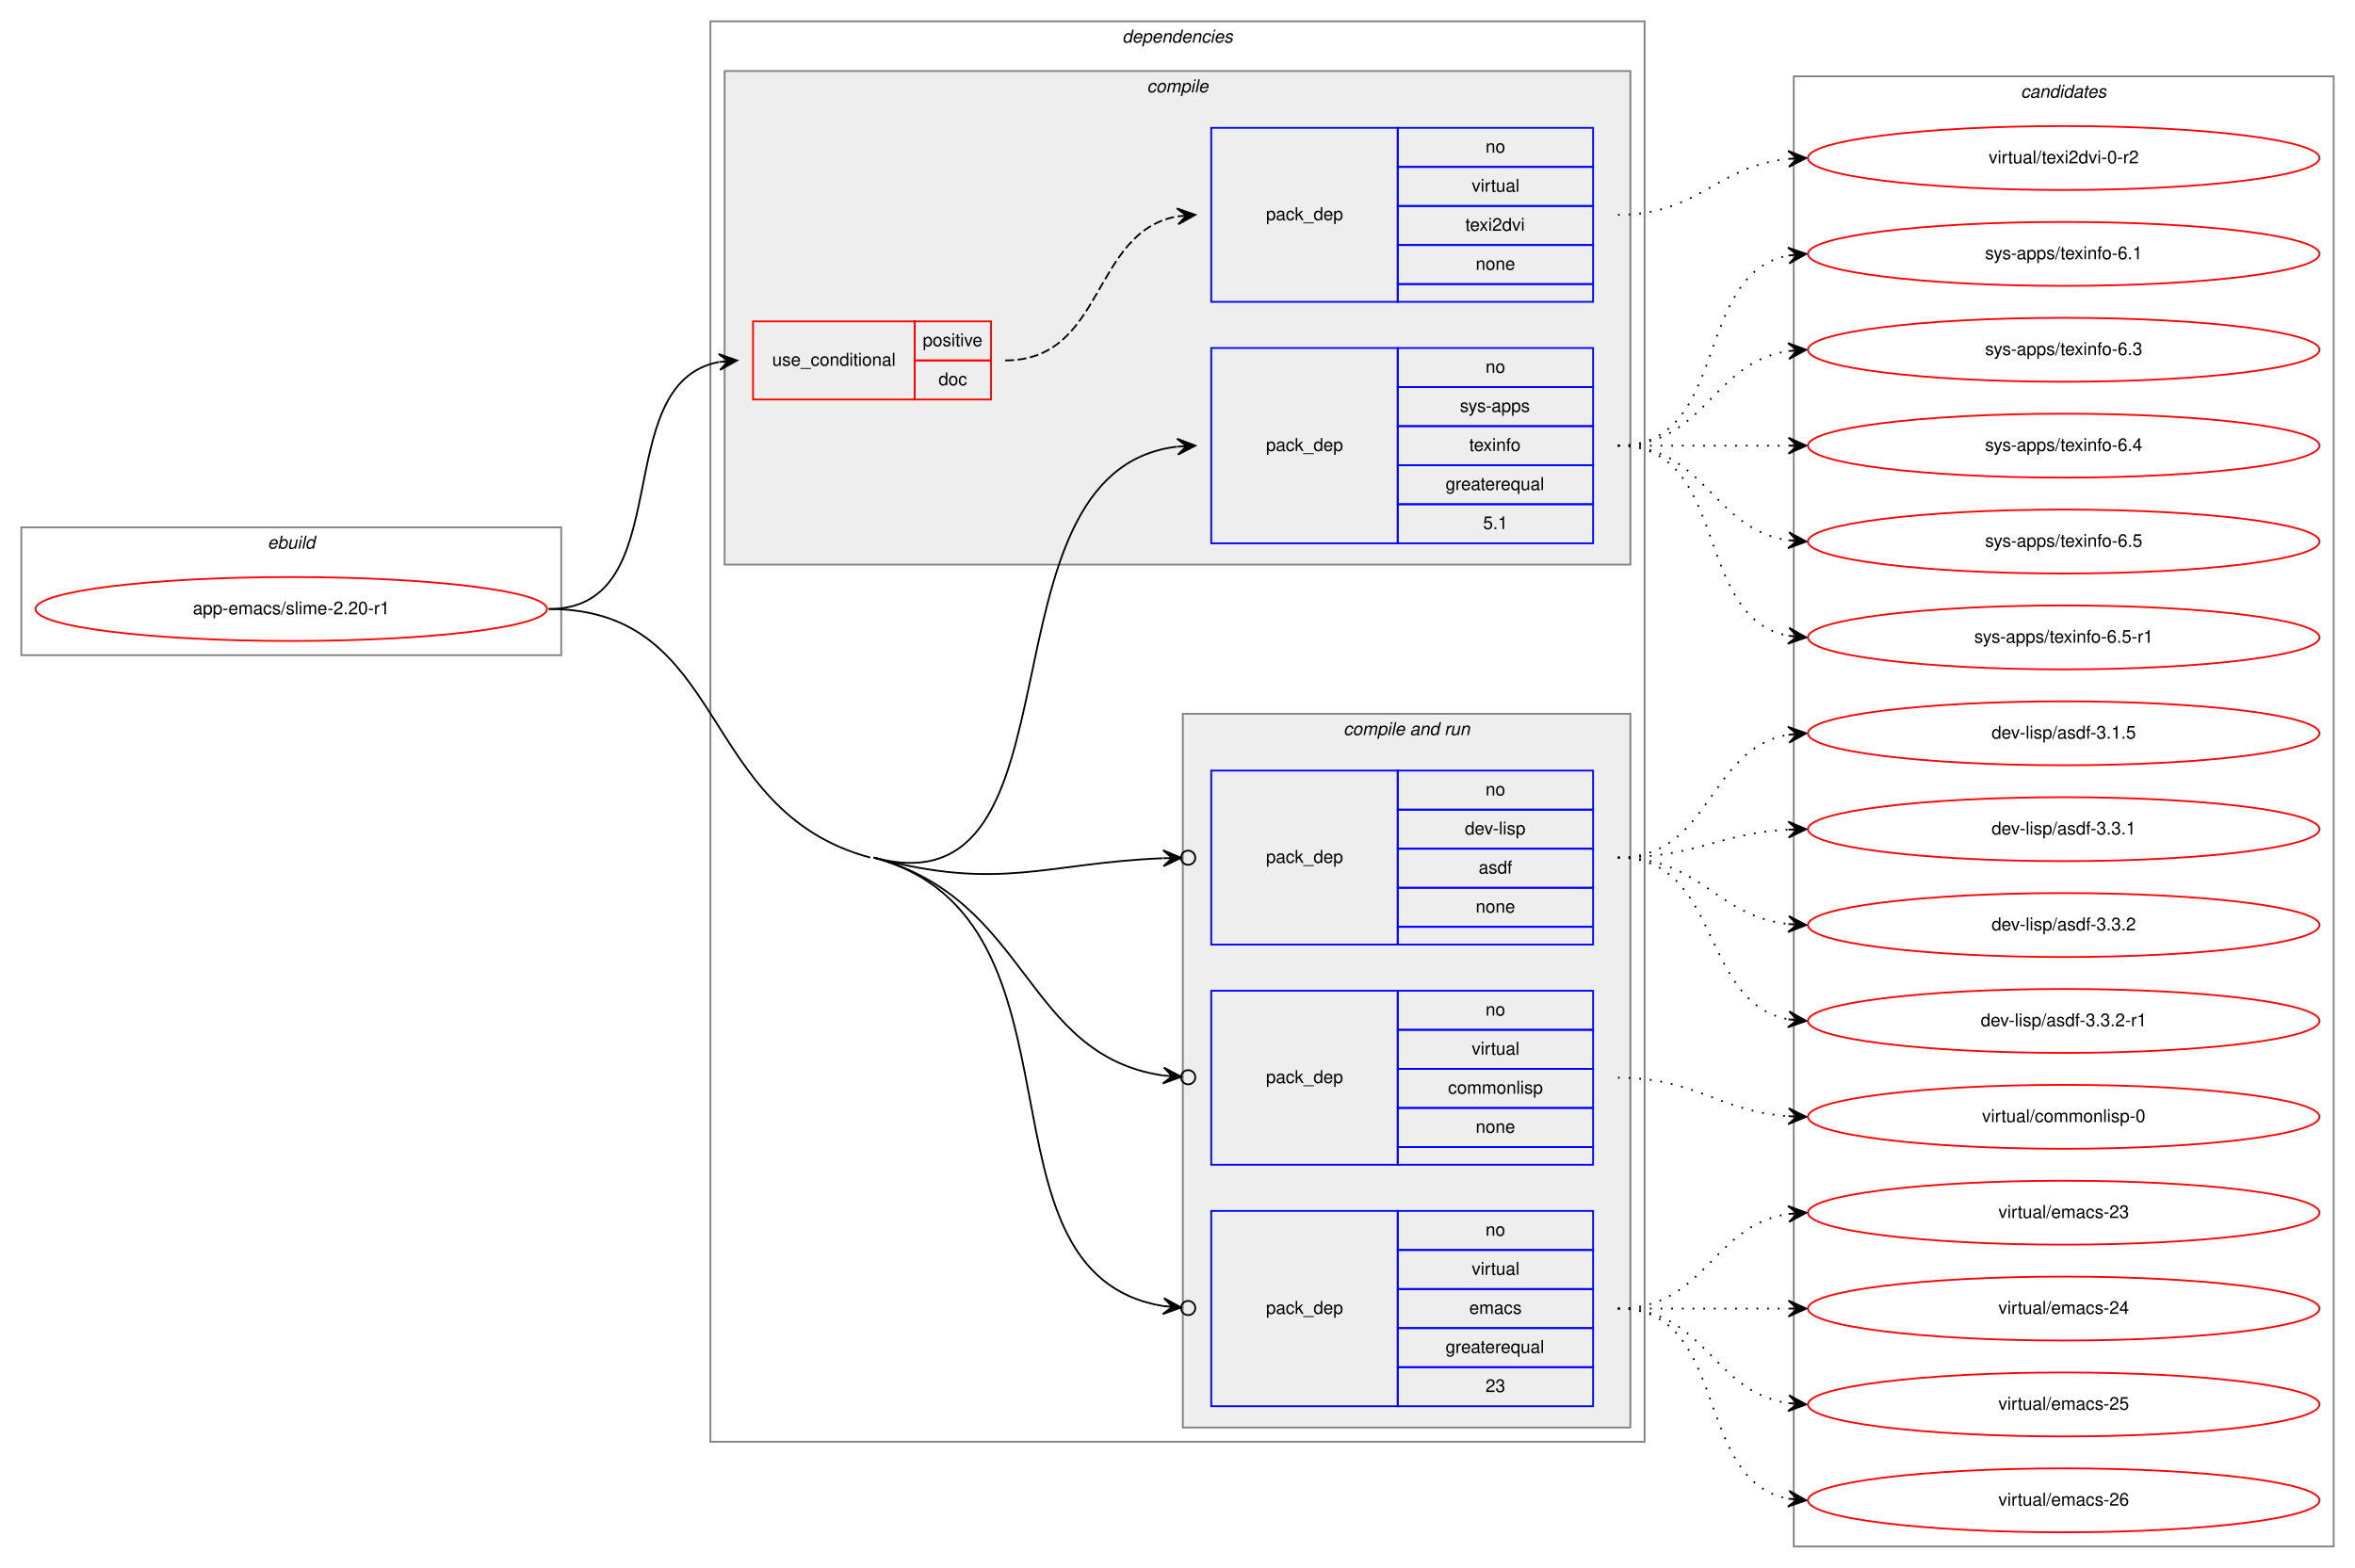
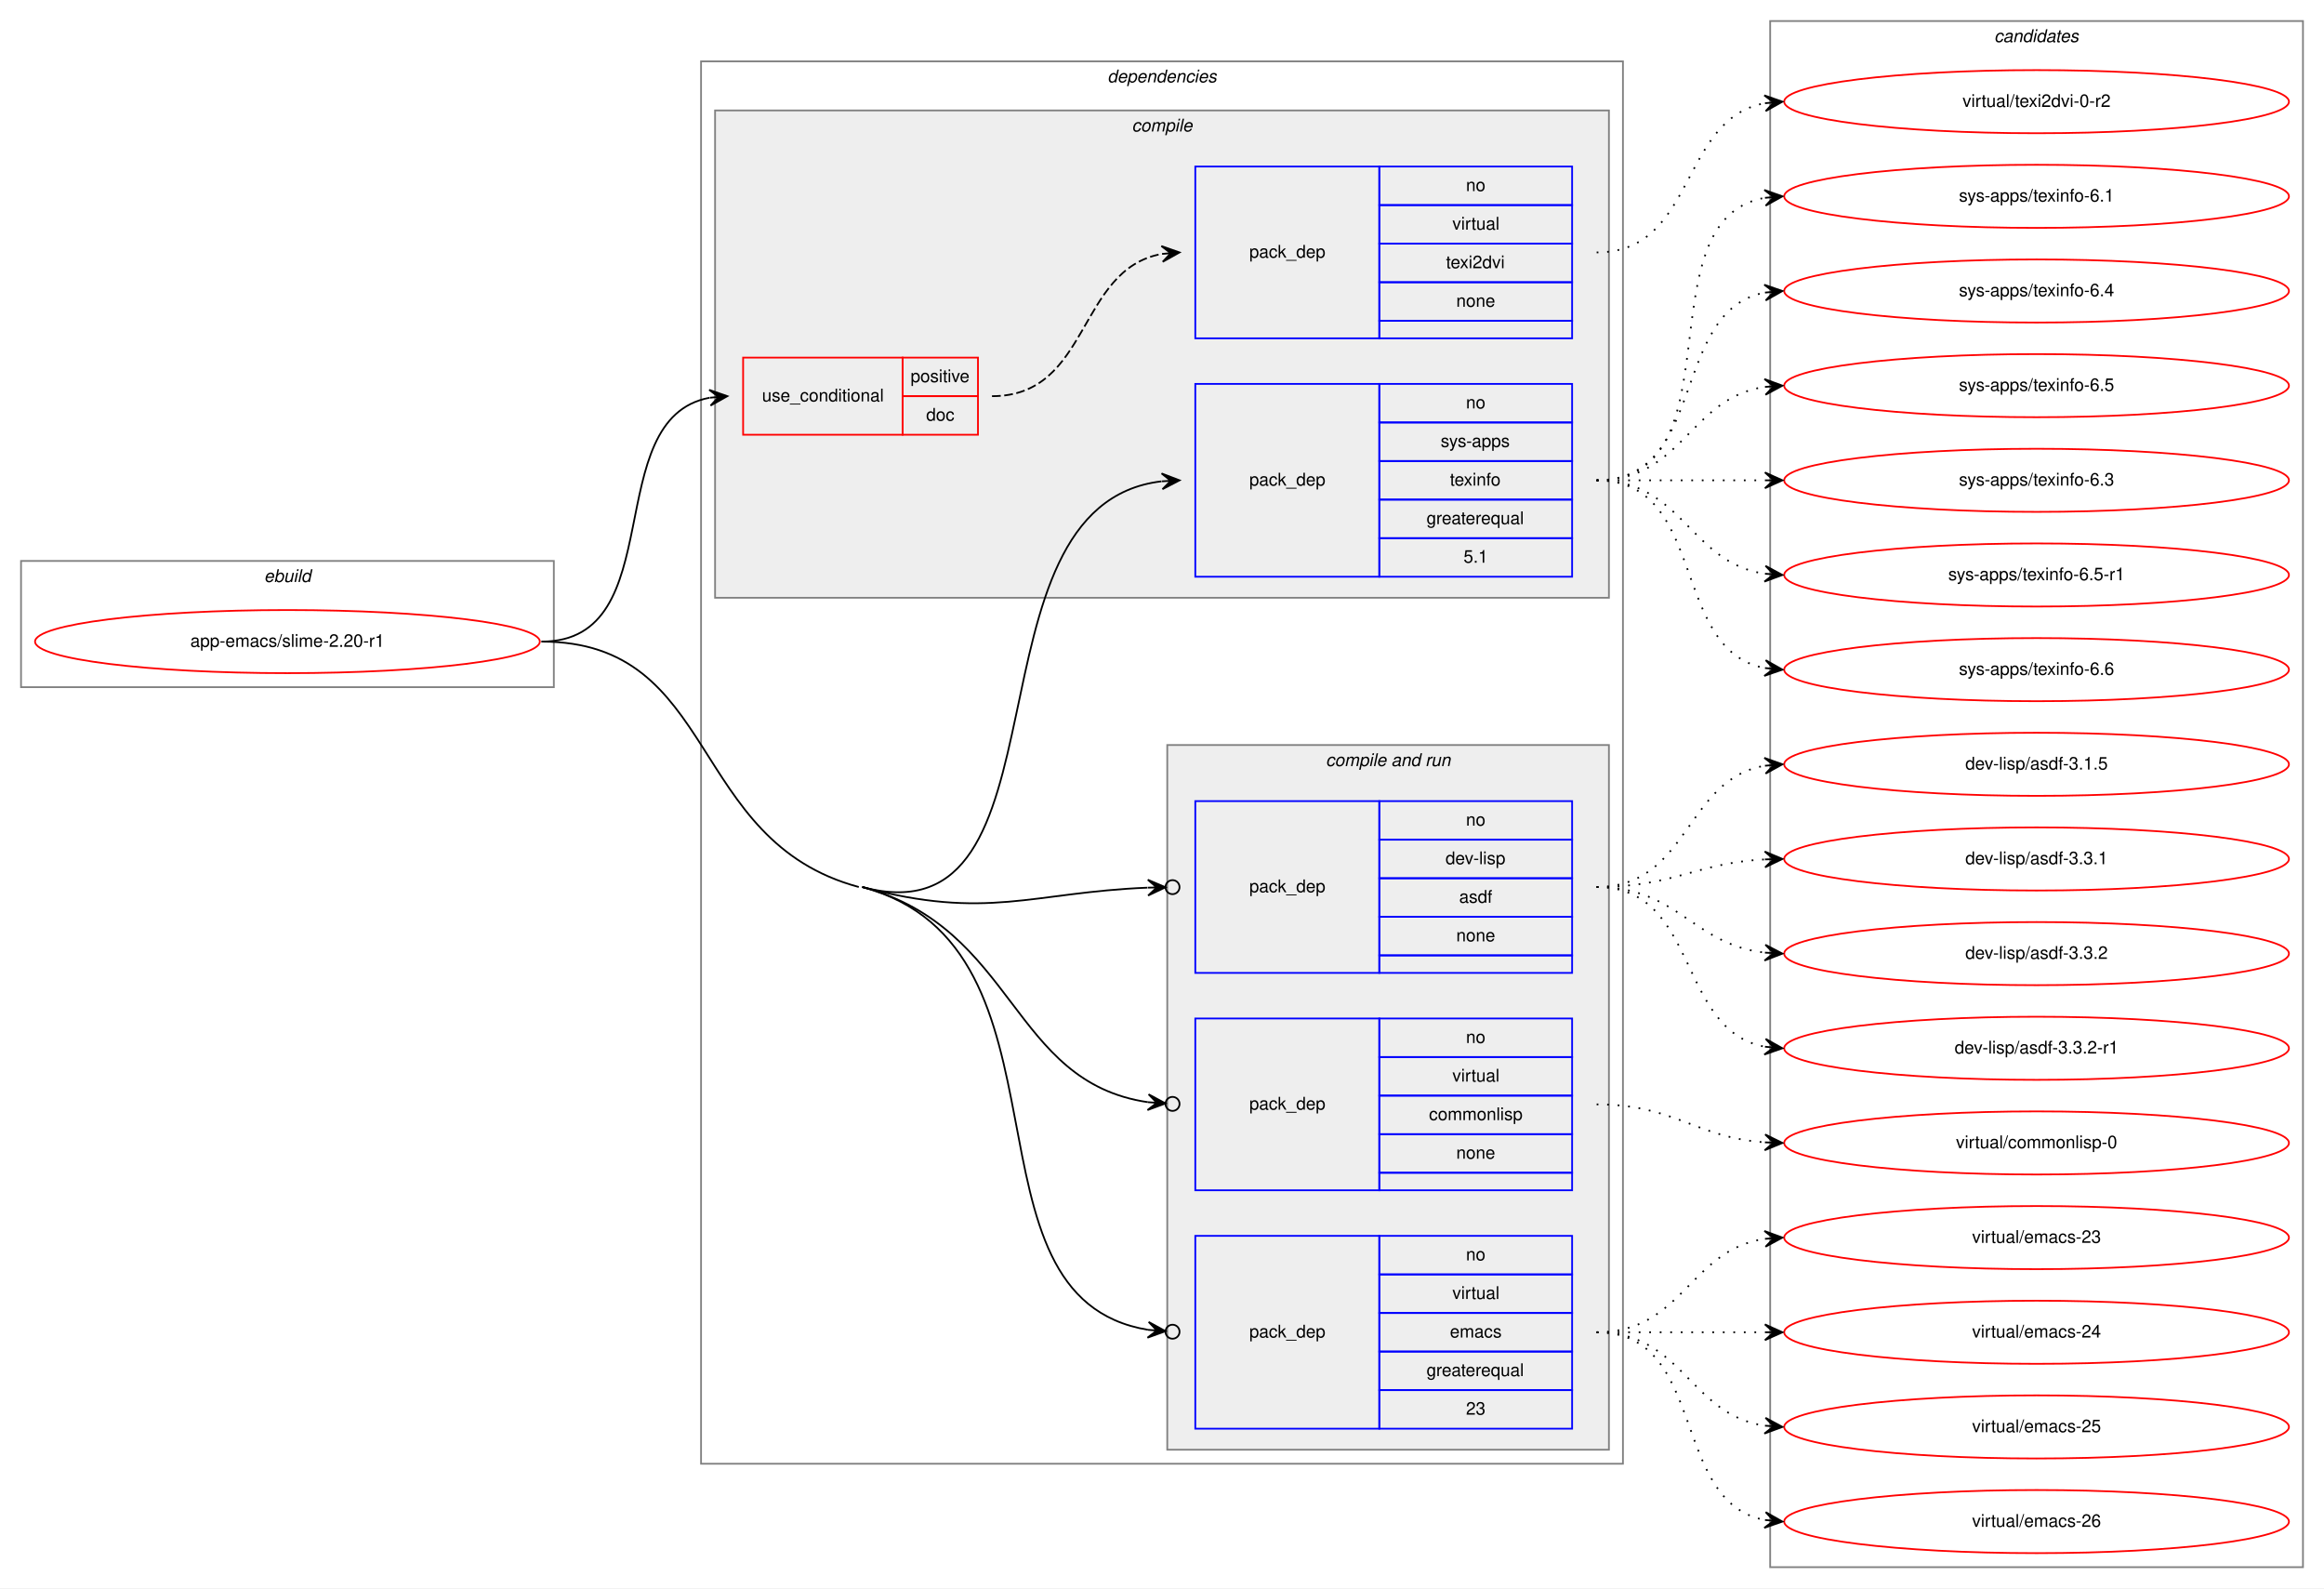
- <svg xmlns="http://www.w3.org/2000/svg" xmlns:xlink="http://www.w3.org/1999/xlink" width="1326pt" height="883pt" viewBox="0.00 0.00 1326.00 883.00">
-   <g id="graph0" class="graph" transform="scale(1 1) rotate(0) translate(4 879)">
-     <polygon fill="white" stroke="transparent" points="-4,4 -4,-879 1322,-879 1322,4 -4,4" />
+ <svg xmlns="http://www.w3.org/2000/svg" xmlns:xlink="http://www.w3.org/1999/xlink" width="1326pt" height="906pt" viewBox="0.00 0.00 1326.00 906.00">
+   <g id="graph0" class="graph" transform="scale(1 1) rotate(0) translate(4 902)">
+     <polygon fill="white" stroke="transparent" points="-4,4 -4,-902 1322,-902 1322,4 -4,4" />
    <g id="clust1" class="cluster">
      <polygon fill="none" stroke="gray" points="8,-510 8,-582 312,-582 312,-510 8,-510" />
      <text text-anchor="start" x="146.66" y="-570" font-family="Helvetica,sans-Serif" font-style="italic" font-size="10.00">ebuild</text>
    </g>
    <g id="clust2" class="cluster">
      <polygon fill="none" stroke="gray" points="396,-67 396,-867 922,-867 922,-67 396,-67" />
      <text text-anchor="start" x="627.88" y="-855" font-family="Helvetica,sans-Serif" font-style="italic" font-size="10.00">dependencies</text>
    </g>
    <g id="clust3" class="cluster">
      <polygon fill="#eeeeee" stroke="gray" points="404,-561 404,-839 914,-839 914,-561 404,-561" />
      <text text-anchor="start" x="641.78" y="-827" font-family="Helvetica,sans-Serif" font-style="italic" font-size="10.00">compile</text>
    </g>
    <g id="clust7" class="cluster">
      <polygon fill="#eeeeee" stroke="gray" points="662,-75 662,-477 914,-477 914,-75 662,-75" />
      <text text-anchor="start" x="752.44" y="-465" font-family="Helvetica,sans-Serif" font-style="italic" font-size="10.00">compile and run</text>
    </g>
    <g id="clust12" class="cluster">
-       <polygon fill="none" stroke="gray" points="1006,-8 1006,-836 1310,-836 1310,-8 1006,-8" />
-       <text text-anchor="start" x="1133.82" y="-824" font-family="Helvetica,sans-Serif" font-style="italic" font-size="10.00">candidates</text>
+       <polygon fill="none" stroke="gray" points="1006,-8 1006,-890 1310,-890 1310,-8 1006,-8" />
+       <text text-anchor="start" x="1133.82" y="-878" font-family="Helvetica,sans-Serif" font-style="italic" font-size="10.00">candidates</text>
    </g>
    <g id="node1" class="node">
      <g id="a_node1">
        <a xlink:href="../app-emacs/slime-2.20-r1.svg" xlink:title="app-emacs/slime-2.20-r1">
          <ellipse fill="none" stroke="red" cx="160" cy="-536" rx="144" ry="18" />
          <text text-anchor="middle" x="160" y="-533" font-family="Helvetica,sans-Serif" font-size="10.00">app-emacs/slime-2.20-r1</text>
        </a>
      </g>
    </g>
    <g id="node2" class="node">
      <polygon fill="none" stroke="red" points="420,-654 420,-698 511,-698 511,-654 420,-654" />
      <text text-anchor="start" x="430.77" y="-673" font-family="Helvetica,sans-Serif" font-size="10.00">use_conditional</text>
      <polygon fill="none" stroke="red" points="511,-676 511,-698 554,-698 554,-676 511,-676" />
      <text text-anchor="start" x="515.55" y="-684" font-family="Helvetica,sans-Serif" font-size="10.00">positive</text>
      <polygon fill="none" stroke="red" points="511,-654 511,-676 554,-676 554,-654 511,-654" />
      <text text-anchor="start" x="524.44" y="-662" font-family="Helvetica,sans-Serif" font-size="10.00">doc</text>
    </g>
    <g id="edge2" class="edge">
      <path fill="none" stroke="black" d="M305,-536C379.39,-536 337.37,-663.18 400.84,-675.11" />
      <polygon fill="black" stroke="black" points="411,-676 400.64,-679.61 406.02,-675.56 401.04,-675.12 401.04,-675.12 401.04,-675.12 406.02,-675.56 401.43,-670.64 411,-676 411,-676" />
    </g>
    <g id="node4" class="node">
      <polygon fill="none" stroke="blue" points="678,-573 678,-683 783,-683 783,-573 678,-573" />
      <text text-anchor="start" x="708.82" y="-625" font-family="Helvetica,sans-Serif" font-size="10.00">pack_dep</text>
      <polygon fill="none" stroke="blue" points="783,-661 783,-683 893,-683 893,-661 783,-661" />
      <text text-anchor="start" x="832.44" y="-669" font-family="Helvetica,sans-Serif" font-size="10.00">no</text>
      <polygon fill="none" stroke="blue" points="783,-639 783,-661 893,-661 893,-639 783,-639" />
      <text text-anchor="start" x="818" y="-647" font-family="Helvetica,sans-Serif" font-size="10.00">sys-apps</text>
      <polygon fill="none" stroke="blue" points="783,-617 783,-639 893,-639 893,-617 783,-617" />
      <text text-anchor="start" x="823.27" y="-625" font-family="Helvetica,sans-Serif" font-size="10.00">texinfo</text>
      <polygon fill="none" stroke="blue" points="783,-595 783,-617 893,-617 893,-595 783,-595" />
      <text text-anchor="start" x="809.94" y="-603" font-family="Helvetica,sans-Serif" font-size="10.00">greaterequal</text>
      <polygon fill="none" stroke="blue" points="783,-573 783,-595 893,-595 893,-573 783,-573" />
      <text text-anchor="start" x="831.05" y="-581" font-family="Helvetica,sans-Serif" font-size="10.00">5.1</text>
    </g>
    <g id="edge3" class="edge">
      <path fill="none" stroke="black" d="M488,-396C610.84,-362.98 542.23,-613.68 658.73,-627.42" />
      <polygon fill="black" stroke="black" points="669,-628 658.76,-631.92 664.01,-627.72 659.02,-627.43 659.02,-627.43 659.02,-627.43 664.01,-627.72 659.27,-622.94 669,-628 669,-628" />
    </g>
    <g id="node5" class="node">
      <polygon fill="none" stroke="blue" points="678,-347 678,-445 783,-445 783,-347 678,-347" />
      <text text-anchor="start" x="708.82" y="-393" font-family="Helvetica,sans-Serif" font-size="10.00">pack_dep</text>
      <polygon fill="none" stroke="blue" points="783,-423 783,-445 893,-445 893,-423 783,-423" />
      <text text-anchor="start" x="832.44" y="-431" font-family="Helvetica,sans-Serif" font-size="10.00">no</text>
      <polygon fill="none" stroke="blue" points="783,-401 783,-423 893,-423 893,-401 783,-401" />
      <text text-anchor="start" x="820.78" y="-409" font-family="Helvetica,sans-Serif" font-size="10.00">dev-lisp</text>
      <polygon fill="none" stroke="blue" points="783,-379 783,-401 893,-401 893,-379 783,-379" />
      <text text-anchor="start" x="828.55" y="-387" font-family="Helvetica,sans-Serif" font-size="10.00">asdf</text>
      <polygon fill="none" stroke="blue" points="783,-357 783,-379 893,-379 893,-357 783,-357" />
      <text text-anchor="start" x="826.88" y="-365" font-family="Helvetica,sans-Serif" font-size="10.00">none</text>
      <polygon fill="none" stroke="blue" points="783,-347 783,-357 893,-357 893,-347 783,-347" />
    </g>
    <g id="edge4" class="edge">
      <path fill="none" stroke="black" d="M488,-396C559.47,-376.79 584.54,-392.92 650.72,-395.63" />
      <ellipse fill="none" stroke="black" cx="665" cy="-395.92" rx="4" ry="4" />
      <polygon fill="black" stroke="black" points="661,-395.84 650.91,-400.14 656,-395.74 651,-395.64 651,-395.64 651,-395.64 656,-395.74 651.09,-391.14 661,-395.84 661,-395.84" />
    </g>
    <g id="node6" class="node">
      <polygon fill="none" stroke="blue" points="678,-223 678,-321 783,-321 783,-223 678,-223" />
      <text text-anchor="start" x="708.82" y="-269" font-family="Helvetica,sans-Serif" font-size="10.00">pack_dep</text>
      <polygon fill="none" stroke="blue" points="783,-299 783,-321 893,-321 893,-299 783,-299" />
      <text text-anchor="start" x="832.44" y="-307" font-family="Helvetica,sans-Serif" font-size="10.00">no</text>
      <polygon fill="none" stroke="blue" points="783,-277 783,-299 893,-299 893,-277 783,-277" />
      <text text-anchor="start" x="824.67" y="-285" font-family="Helvetica,sans-Serif" font-size="10.00">virtual</text>
      <polygon fill="none" stroke="blue" points="783,-255 783,-277 893,-277 893,-255 783,-255" />
      <text text-anchor="start" x="811.33" y="-263" font-family="Helvetica,sans-Serif" font-size="10.00">commonlisp</text>
      <polygon fill="none" stroke="blue" points="783,-233 783,-255 893,-255 893,-233 783,-233" />
      <text text-anchor="start" x="826.88" y="-241" font-family="Helvetica,sans-Serif" font-size="10.00">none</text>
      <polygon fill="none" stroke="blue" points="783,-223 783,-233 893,-233 893,-223 783,-223" />
    </g>
    <g id="edge5" class="edge">
      <path fill="none" stroke="black" d="M488,-396C575.92,-372.37 572.44,-284.78 650.94,-273.26" />
      <ellipse fill="none" stroke="black" cx="665.01" cy="-272.28" rx="4" ry="4" />
      <polygon fill="black" stroke="black" points="661.02,-272.55 651.36,-277.74 656.03,-272.9 651.04,-273.25 651.04,-273.25 651.04,-273.25 656.03,-272.9 650.73,-268.76 661.02,-272.55 661.02,-272.55" />
    </g>
    <g id="node7" class="node">
      <polygon fill="none" stroke="blue" points="678,-87 678,-197 783,-197 783,-87 678,-87" />
      <text text-anchor="start" x="708.82" y="-139" font-family="Helvetica,sans-Serif" font-size="10.00">pack_dep</text>
      <polygon fill="none" stroke="blue" points="783,-175 783,-197 893,-197 893,-175 783,-175" />
      <text text-anchor="start" x="832.44" y="-183" font-family="Helvetica,sans-Serif" font-size="10.00">no</text>
      <polygon fill="none" stroke="blue" points="783,-153 783,-175 893,-175 893,-153 783,-153" />
      <text text-anchor="start" x="824.67" y="-161" font-family="Helvetica,sans-Serif" font-size="10.00">virtual</text>
      <polygon fill="none" stroke="blue" points="783,-131 783,-153 893,-153 893,-131 783,-131" />
      <text text-anchor="start" x="823.28" y="-139" font-family="Helvetica,sans-Serif" font-size="10.00">emacs</text>
      <polygon fill="none" stroke="blue" points="783,-109 783,-131 893,-131 893,-109 783,-109" />
      <text text-anchor="start" x="809.94" y="-117" font-family="Helvetica,sans-Serif" font-size="10.00">greaterequal</text>
      <polygon fill="none" stroke="blue" points="783,-87 783,-109 893,-109 893,-87 783,-87" />
      <text text-anchor="start" x="832.44" y="-95" font-family="Helvetica,sans-Serif" font-size="10.00">23</text>
    </g>
    <g id="edge6" class="edge">
      <path fill="none" stroke="black" d="M488,-396C615.59,-361.7 538.46,-162.04 650.98,-143.4" />
      <ellipse fill="none" stroke="black" cx="665.01" cy="-142.31" rx="4" ry="4" />
      <polygon fill="black" stroke="black" points="661.02,-142.62 651.4,-147.88 656.04,-143 651.05,-143.39 651.05,-143.39 651.05,-143.39 656.04,-143 650.71,-138.9 661.02,-142.62 661.02,-142.62" />
      <path fill="none" stroke="black" d="M305,-536C406.7,-536 387.79,-422.4 486,-396" />
    </g>
    <g id="node3" class="node">
      <polygon fill="none" stroke="blue" points="678,-709 678,-807 783,-807 783,-709 678,-709" />
      <text text-anchor="start" x="708.82" y="-755" font-family="Helvetica,sans-Serif" font-size="10.00">pack_dep</text>
      <polygon fill="none" stroke="blue" points="783,-785 783,-807 893,-807 893,-785 783,-785" />
      <text text-anchor="start" x="832.44" y="-793" font-family="Helvetica,sans-Serif" font-size="10.00">no</text>
      <polygon fill="none" stroke="blue" points="783,-763 783,-785 893,-785 893,-763 783,-763" />
      <text text-anchor="start" x="824.67" y="-771" font-family="Helvetica,sans-Serif" font-size="10.00">virtual</text>
      <polygon fill="none" stroke="blue" points="783,-741 783,-763 893,-763 893,-741 783,-741" />
      <text text-anchor="start" x="821.05" y="-749" font-family="Helvetica,sans-Serif" font-size="10.00">texi2dvi</text>
      <polygon fill="none" stroke="blue" points="783,-719 783,-741 893,-741 893,-719 783,-719" />
      <text text-anchor="start" x="826.88" y="-727" font-family="Helvetica,sans-Serif" font-size="10.00">none</text>
      <polygon fill="none" stroke="blue" points="783,-709 783,-719 893,-719 893,-709 783,-709" />
    </g>
    <g id="edge1" class="edge">
      <path fill="none" stroke="black" stroke-dasharray="5,2" d="M562,-676C618.29,-676 610.37,-748.37 658.88,-757.13" />
      <polygon fill="black" stroke="black" points="669,-758 658.65,-761.63 664.02,-757.57 659.04,-757.15 659.04,-757.15 659.04,-757.15 664.02,-757.57 659.42,-752.66 669,-758 669,-758" />
    </g>
    <g id="node8" class="node">
      <g id="a_node8">
        <a xlink:href="../virtual/texi2dvi-0-r2.svg" xlink:title="virtual/texi2dvi-0-r2">
-           <ellipse fill="none" stroke="red" cx="1158" cy="-790" rx="144" ry="18" />
-           <text text-anchor="middle" x="1158" y="-787" font-family="Helvetica,sans-Serif" font-size="10.00">virtual/texi2dvi-0-r2</text>
+           <ellipse fill="none" stroke="red" cx="1158" cy="-844" rx="144" ry="18" />
+           <text text-anchor="middle" x="1158" y="-841" font-family="Helvetica,sans-Serif" font-size="10.00">virtual/texi2dvi-0-r2</text>
        </a>
      </g>
    </g>
    <g id="edge7" class="edge">
-       <path fill="none" stroke="black" stroke-dasharray="1,5" d="M907,-758C952.65,-758 962.48,-785.54 1002.95,-789.52" />
-       <polygon fill="black" stroke="black" points="1013,-790 1002.8,-794.02 1008.01,-789.76 1003.01,-789.53 1003.01,-789.53 1003.01,-789.53 1008.01,-789.76 1003.22,-785.03 1013,-790 1013,-790" />
+       <path fill="none" stroke="black" stroke-dasharray="1,5" d="M907,-758C963.99,-758 953.91,-833.9 1002.78,-843.09" />
+       <polygon fill="black" stroke="black" points="1013,-844 1002.64,-847.6 1008.02,-843.56 1003.04,-843.12 1003.04,-843.12 1003.04,-843.12 1008.02,-843.56 1003.44,-838.63 1013,-844 1013,-844" />
    </g>
    <g id="node9" class="node">
      <g id="a_node9">
        <a xlink:href="../sys-apps/texinfo-6.1.svg" xlink:title="sys-apps/texinfo-6.1">
+           <ellipse fill="none" stroke="red" cx="1158" cy="-790" rx="144" ry="18" />
+           <text text-anchor="middle" x="1158" y="-787" font-family="Helvetica,sans-Serif" font-size="10.00">sys-apps/texinfo-6.1</text>
+         </a>
+       </g>
+     </g>
+     <g id="edge8" class="edge">
+       <path fill="none" stroke="black" stroke-dasharray="1,5" d="M907,-628C989.35,-628 932.36,-776.38 1002.73,-789.13" />
+       <polygon fill="black" stroke="black" points="1013,-790 1002.66,-793.64 1008.02,-789.58 1003.04,-789.15 1003.04,-789.15 1003.04,-789.15 1008.02,-789.58 1003.42,-784.67 1013,-790 1013,-790" />
+     </g>
+     <g id="node10" class="node">
+       <g id="a_node10">
+         <a xlink:href="../sys-apps/texinfo-6.4.svg" xlink:title="sys-apps/texinfo-6.4">
          <ellipse fill="none" stroke="red" cx="1158" cy="-736" rx="144" ry="18" />
-           <text text-anchor="middle" x="1158" y="-733" font-family="Helvetica,sans-Serif" font-size="10.00">sys-apps/texinfo-6.1</text>
-         </a>
-       </g>
-     </g>
-     <g id="edge8" class="edge">
+           <text text-anchor="middle" x="1158" y="-733" font-family="Helvetica,sans-Serif" font-size="10.00">sys-apps/texinfo-6.4</text>
+         </a>
+       </g>
+     </g>
+     <g id="edge9" class="edge">
      <path fill="none" stroke="black" stroke-dasharray="1,5" d="M907,-628C970.58,-628 948.58,-724.51 1002.79,-735.07" />
      <polygon fill="black" stroke="black" points="1013,-736 1002.63,-739.57 1008.02,-735.54 1003.04,-735.09 1003.04,-735.09 1003.04,-735.09 1008.02,-735.54 1003.45,-730.61 1013,-736 1013,-736" />
    </g>
-     <g id="node10" class="node">
-       <g id="a_node10">
-         <a xlink:href="../sys-apps/texinfo-6.3.svg" xlink:title="sys-apps/texinfo-6.3">
+     <g id="node11" class="node">
+       <g id="a_node11">
+         <a xlink:href="../sys-apps/texinfo-6.5.svg" xlink:title="sys-apps/texinfo-6.5">
          <ellipse fill="none" stroke="red" cx="1158" cy="-682" rx="144" ry="18" />
-           <text text-anchor="middle" x="1158" y="-679" font-family="Helvetica,sans-Serif" font-size="10.00">sys-apps/texinfo-6.3</text>
-         </a>
-       </g>
-     </g>
-     <g id="edge9" class="edge">
+           <text text-anchor="middle" x="1158" y="-679" font-family="Helvetica,sans-Serif" font-size="10.00">sys-apps/texinfo-6.5</text>
+         </a>
+       </g>
+     </g>
+     <g id="edge10" class="edge">
      <path fill="none" stroke="black" stroke-dasharray="1,5" d="M907,-628C956.26,-628 959.85,-674.87 1002.86,-681.28" />
      <polygon fill="black" stroke="black" points="1013,-682 1002.71,-685.78 1008.01,-681.64 1003.03,-681.29 1003.03,-681.29 1003.03,-681.29 1008.01,-681.64 1003.35,-676.8 1013,-682 1013,-682" />
    </g>
-     <g id="node11" class="node">
-       <g id="a_node11">
-         <a xlink:href="../sys-apps/texinfo-6.4.svg" xlink:title="sys-apps/texinfo-6.4">
+     <g id="node12" class="node">
+       <g id="a_node12">
+         <a xlink:href="../sys-apps/texinfo-6.3.svg" xlink:title="sys-apps/texinfo-6.3">
          <ellipse fill="none" stroke="red" cx="1158" cy="-628" rx="144" ry="18" />
-           <text text-anchor="middle" x="1158" y="-625" font-family="Helvetica,sans-Serif" font-size="10.00">sys-apps/texinfo-6.4</text>
-         </a>
-       </g>
-     </g>
-     <g id="edge10" class="edge">
+           <text text-anchor="middle" x="1158" y="-625" font-family="Helvetica,sans-Serif" font-size="10.00">sys-apps/texinfo-6.3</text>
+         </a>
+       </g>
+     </g>
+     <g id="edge11" class="edge">
      <path fill="none" stroke="black" stroke-dasharray="1,5" d="M907,-628C950.43,-628 963.83,-628 1002.57,-628" />
      <polygon fill="black" stroke="black" points="1013,-628 1003,-632.5 1008,-628 1003,-628 1003,-628 1003,-628 1008,-628 1003,-623.5 1013,-628 1013,-628" />
-     </g>
-     <g id="node12" class="node">
-       <g id="a_node12">
-         <a xlink:href="../sys-apps/texinfo-6.5.svg" xlink:title="sys-apps/texinfo-6.5">
-           <ellipse fill="none" stroke="red" cx="1158" cy="-574" rx="144" ry="18" />
-           <text text-anchor="middle" x="1158" y="-571" font-family="Helvetica,sans-Serif" font-size="10.00">sys-apps/texinfo-6.5</text>
-         </a>
-       </g>
-     </g>
-     <g id="edge11" class="edge">
-       <path fill="none" stroke="black" stroke-dasharray="1,5" d="M907,-628C956.26,-628 959.85,-581.13 1002.86,-574.72" />
-       <polygon fill="black" stroke="black" points="1013,-574 1003.35,-579.2 1008.01,-574.36 1003.03,-574.71 1003.03,-574.71 1003.03,-574.71 1008.01,-574.36 1002.71,-570.22 1013,-574 1013,-574" />
    </g>
    <g id="node13" class="node">
      <g id="a_node13">
        <a xlink:href="../sys-apps/texinfo-6.5-r1.svg" xlink:title="sys-apps/texinfo-6.5-r1">
+           <ellipse fill="none" stroke="red" cx="1158" cy="-574" rx="144" ry="18" />
+           <text text-anchor="middle" x="1158" y="-571" font-family="Helvetica,sans-Serif" font-size="10.00">sys-apps/texinfo-6.5-r1</text>
+         </a>
+       </g>
+     </g>
+     <g id="edge12" class="edge">
+       <path fill="none" stroke="black" stroke-dasharray="1,5" d="M907,-628C956.26,-628 959.85,-581.13 1002.86,-574.72" />
+       <polygon fill="black" stroke="black" points="1013,-574 1003.35,-579.2 1008.01,-574.36 1003.03,-574.71 1003.03,-574.71 1003.03,-574.71 1008.01,-574.36 1002.71,-570.22 1013,-574 1013,-574" />
+     </g>
+     <g id="node14" class="node">
+       <g id="a_node14">
+         <a xlink:href="../sys-apps/texinfo-6.6.svg" xlink:title="sys-apps/texinfo-6.6">
          <ellipse fill="none" stroke="red" cx="1158" cy="-520" rx="144" ry="18" />
-           <text text-anchor="middle" x="1158" y="-517" font-family="Helvetica,sans-Serif" font-size="10.00">sys-apps/texinfo-6.5-r1</text>
-         </a>
-       </g>
-     </g>
-     <g id="edge12" class="edge">
+           <text text-anchor="middle" x="1158" y="-517" font-family="Helvetica,sans-Serif" font-size="10.00">sys-apps/texinfo-6.6</text>
+         </a>
+       </g>
+     </g>
+     <g id="edge13" class="edge">
      <path fill="none" stroke="black" stroke-dasharray="1,5" d="M907,-628C970.58,-628 948.58,-531.49 1002.79,-520.93" />
      <polygon fill="black" stroke="black" points="1013,-520 1003.45,-525.39 1008.02,-520.46 1003.04,-520.91 1003.04,-520.91 1003.04,-520.91 1008.02,-520.46 1002.63,-516.43 1013,-520 1013,-520" />
    </g>
-     <g id="node14" class="node">
-       <g id="a_node14">
+     <g id="node15" class="node">
+       <g id="a_node15">
        <a xlink:href="../dev-lisp/asdf-3.1.5.svg" xlink:title="dev-lisp/asdf-3.1.5">
          <ellipse fill="none" stroke="red" cx="1158" cy="-466" rx="144" ry="18" />
          <text text-anchor="middle" x="1158" y="-463" font-family="Helvetica,sans-Serif" font-size="10.00">dev-lisp/asdf-3.1.5</text>
        </a>
      </g>
    </g>
-     <g id="edge13" class="edge">
+     <g id="edge14" class="edge">
      <path fill="none" stroke="black" stroke-dasharray="1,5" d="M907,-396C959.82,-396 957.17,-457.27 1002.84,-465.17" />
      <polygon fill="black" stroke="black" points="1013,-466 1002.67,-469.67 1008.02,-465.59 1003.03,-465.18 1003.03,-465.18 1003.03,-465.18 1008.02,-465.59 1003.4,-460.7 1013,-466 1013,-466" />
    </g>
-     <g id="node15" class="node">
-       <g id="a_node15">
+     <g id="node16" class="node">
+       <g id="a_node16">
        <a xlink:href="../dev-lisp/asdf-3.3.1.svg" xlink:title="dev-lisp/asdf-3.3.1">
          <ellipse fill="none" stroke="red" cx="1158" cy="-412" rx="144" ry="18" />
          <text text-anchor="middle" x="1158" y="-409" font-family="Helvetica,sans-Serif" font-size="10.00">dev-lisp/asdf-3.3.1</text>
        </a>
      </g>
    </g>
-     <g id="edge14" class="edge">
+     <g id="edge15" class="edge">
      <path fill="none" stroke="black" stroke-dasharray="1,5" d="M907,-396C951.11,-396 963.56,-409.71 1002.97,-411.75" />
      <polygon fill="black" stroke="black" points="1013,-412 1002.89,-416.25 1008,-411.87 1003,-411.75 1003,-411.75 1003,-411.75 1008,-411.87 1003.12,-407.25 1013,-412 1013,-412" />
    </g>
-     <g id="node16" class="node">
-       <g id="a_node16">
+     <g id="node17" class="node">
+       <g id="a_node17">
        <a xlink:href="../dev-lisp/asdf-3.3.2.svg" xlink:title="dev-lisp/asdf-3.3.2">
          <ellipse fill="none" stroke="red" cx="1158" cy="-358" rx="144" ry="18" />
          <text text-anchor="middle" x="1158" y="-355" font-family="Helvetica,sans-Serif" font-size="10.00">dev-lisp/asdf-3.3.2</text>
        </a>
      </g>
    </g>
-     <g id="edge15" class="edge">
+     <g id="edge16" class="edge">
      <path fill="none" stroke="black" stroke-dasharray="1,5" d="M907,-396C953.43,-396 961.87,-363.29 1002.81,-358.57" />
      <polygon fill="black" stroke="black" points="1013,-358 1003.27,-363.05 1008.01,-358.28 1003.02,-358.56 1003.02,-358.56 1003.02,-358.56 1008.01,-358.28 1002.77,-354.06 1013,-358 1013,-358" />
    </g>
-     <g id="node17" class="node">
-       <g id="a_node17">
+     <g id="node18" class="node">
+       <g id="a_node18">
        <a xlink:href="../dev-lisp/asdf-3.3.2-r1.svg" xlink:title="dev-lisp/asdf-3.3.2-r1">
          <ellipse fill="none" stroke="red" cx="1158" cy="-304" rx="144" ry="18" />
          <text text-anchor="middle" x="1158" y="-301" font-family="Helvetica,sans-Serif" font-size="10.00">dev-lisp/asdf-3.3.2-r1</text>
        </a>
      </g>
    </g>
-     <g id="edge16" class="edge">
+     <g id="edge17" class="edge">
      <path fill="none" stroke="black" stroke-dasharray="1,5" d="M907,-396C965.73,-396 952.54,-314.47 1002.84,-304.91" />
      <polygon fill="black" stroke="black" points="1013,-304 1003.44,-309.37 1008.02,-304.45 1003.04,-304.89 1003.04,-304.89 1003.04,-304.89 1008.02,-304.45 1002.64,-300.41 1013,-304 1013,-304" />
    </g>
-     <g id="node18" class="node">
-       <g id="a_node18">
+     <g id="node19" class="node">
+       <g id="a_node19">
        <a xlink:href="../virtual/commonlisp-0.svg" xlink:title="virtual/commonlisp-0">
          <ellipse fill="none" stroke="red" cx="1158" cy="-250" rx="144" ry="18" />
          <text text-anchor="middle" x="1158" y="-247" font-family="Helvetica,sans-Serif" font-size="10.00">virtual/commonlisp-0</text>
        </a>
      </g>
    </g>
-     <g id="edge17" class="edge">
+     <g id="edge18" class="edge">
      <path fill="none" stroke="black" stroke-dasharray="1,5" d="M907,-272C951.54,-272 963.22,-253.14 1002.89,-250.35" />
      <polygon fill="black" stroke="black" points="1013,-250 1003.16,-254.84 1008,-250.17 1003.01,-250.34 1003.01,-250.34 1003.01,-250.34 1008,-250.17 1002.85,-245.84 1013,-250 1013,-250" />
    </g>
-     <g id="node19" class="node">
-       <g id="a_node19">
+     <g id="node20" class="node">
+       <g id="a_node20">
        <a xlink:href="../virtual/emacs-23.svg" xlink:title="virtual/emacs-23">
          <ellipse fill="none" stroke="red" cx="1158" cy="-196" rx="144" ry="18" />
          <text text-anchor="middle" x="1158" y="-193" font-family="Helvetica,sans-Serif" font-size="10.00">virtual/emacs-23</text>
        </a>
      </g>
    </g>
-     <g id="edge18" class="edge">
+     <g id="edge19" class="edge">
      <path fill="none" stroke="black" stroke-dasharray="1,5" d="M907,-142C956.26,-142 959.85,-188.87 1002.86,-195.28" />
      <polygon fill="black" stroke="black" points="1013,-196 1002.71,-199.78 1008.01,-195.64 1003.03,-195.29 1003.03,-195.29 1003.03,-195.29 1008.01,-195.64 1003.35,-190.8 1013,-196 1013,-196" />
    </g>
-     <g id="node20" class="node">
-       <g id="a_node20">
+     <g id="node21" class="node">
+       <g id="a_node21">
        <a xlink:href="../virtual/emacs-24.svg" xlink:title="virtual/emacs-24">
          <ellipse fill="none" stroke="red" cx="1158" cy="-142" rx="144" ry="18" />
          <text text-anchor="middle" x="1158" y="-139" font-family="Helvetica,sans-Serif" font-size="10.00">virtual/emacs-24</text>
        </a>
      </g>
    </g>
-     <g id="edge19" class="edge">
+     <g id="edge20" class="edge">
      <path fill="none" stroke="black" stroke-dasharray="1,5" d="M907,-142C950.43,-142 963.83,-142 1002.57,-142" />
      <polygon fill="black" stroke="black" points="1013,-142 1003,-146.5 1008,-142 1003,-142 1003,-142 1003,-142 1008,-142 1003,-137.5 1013,-142 1013,-142" />
    </g>
-     <g id="node21" class="node">
-       <g id="a_node21">
+     <g id="node22" class="node">
+       <g id="a_node22">
        <a xlink:href="../virtual/emacs-25.svg" xlink:title="virtual/emacs-25">
          <ellipse fill="none" stroke="red" cx="1158" cy="-88" rx="144" ry="18" />
          <text text-anchor="middle" x="1158" y="-85" font-family="Helvetica,sans-Serif" font-size="10.00">virtual/emacs-25</text>
        </a>
      </g>
    </g>
-     <g id="edge20" class="edge">
+     <g id="edge21" class="edge">
      <path fill="none" stroke="black" stroke-dasharray="1,5" d="M907,-142C956.26,-142 959.85,-95.13 1002.86,-88.72" />
      <polygon fill="black" stroke="black" points="1013,-88 1003.35,-93.2 1008.01,-88.36 1003.03,-88.71 1003.03,-88.71 1003.03,-88.71 1008.01,-88.36 1002.71,-84.22 1013,-88 1013,-88" />
    </g>
-     <g id="node22" class="node">
-       <g id="a_node22">
+     <g id="node23" class="node">
+       <g id="a_node23">
        <a xlink:href="../virtual/emacs-26.svg" xlink:title="virtual/emacs-26">
          <ellipse fill="none" stroke="red" cx="1158" cy="-34" rx="144" ry="18" />
          <text text-anchor="middle" x="1158" y="-31" font-family="Helvetica,sans-Serif" font-size="10.00">virtual/emacs-26</text>
        </a>
      </g>
    </g>
-     <g id="edge21" class="edge">
+     <g id="edge22" class="edge">
      <path fill="none" stroke="black" stroke-dasharray="1,5" d="M907,-142C970.58,-142 948.58,-45.49 1002.79,-34.93" />
      <polygon fill="black" stroke="black" points="1013,-34 1003.45,-39.39 1008.02,-34.46 1003.04,-34.91 1003.04,-34.91 1003.04,-34.91 1008.02,-34.46 1002.63,-30.43 1013,-34 1013,-34" />
    </g>
  </g>
</svg>
